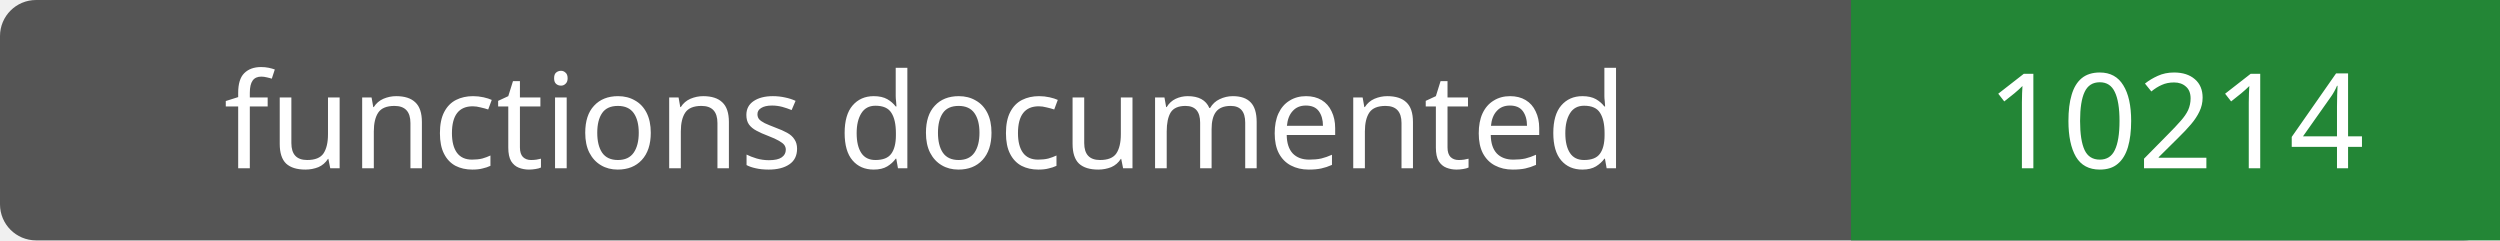
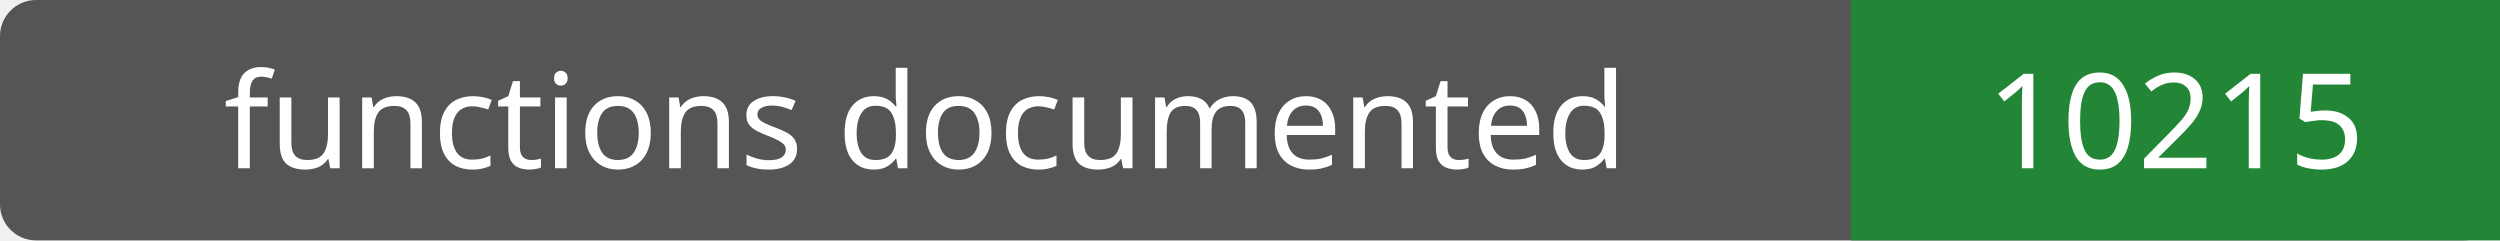
- <svg xmlns="http://www.w3.org/2000/svg" width="208" height="20" role="img" aria-label="functions documented: 10214">
+ <svg xmlns="http://www.w3.org/2000/svg" width="208" height="20" role="img" aria-label="functions documented: 10215">
  <rect width="208" height="20" rx="3" fill="#555" />
  <path fill="#238636" d="M154 0h54v20H154z" />
  <g fill="#fff" text-anchor="middle" font-family="Verdana,sans-serif" font-size="11">
    <text x="77.0" y="14">functions documented</text>
-     <text x="181.0" y="14">10214</text>
+     <text x="181.0" y="14">10215</text>
  </g>
</svg>
